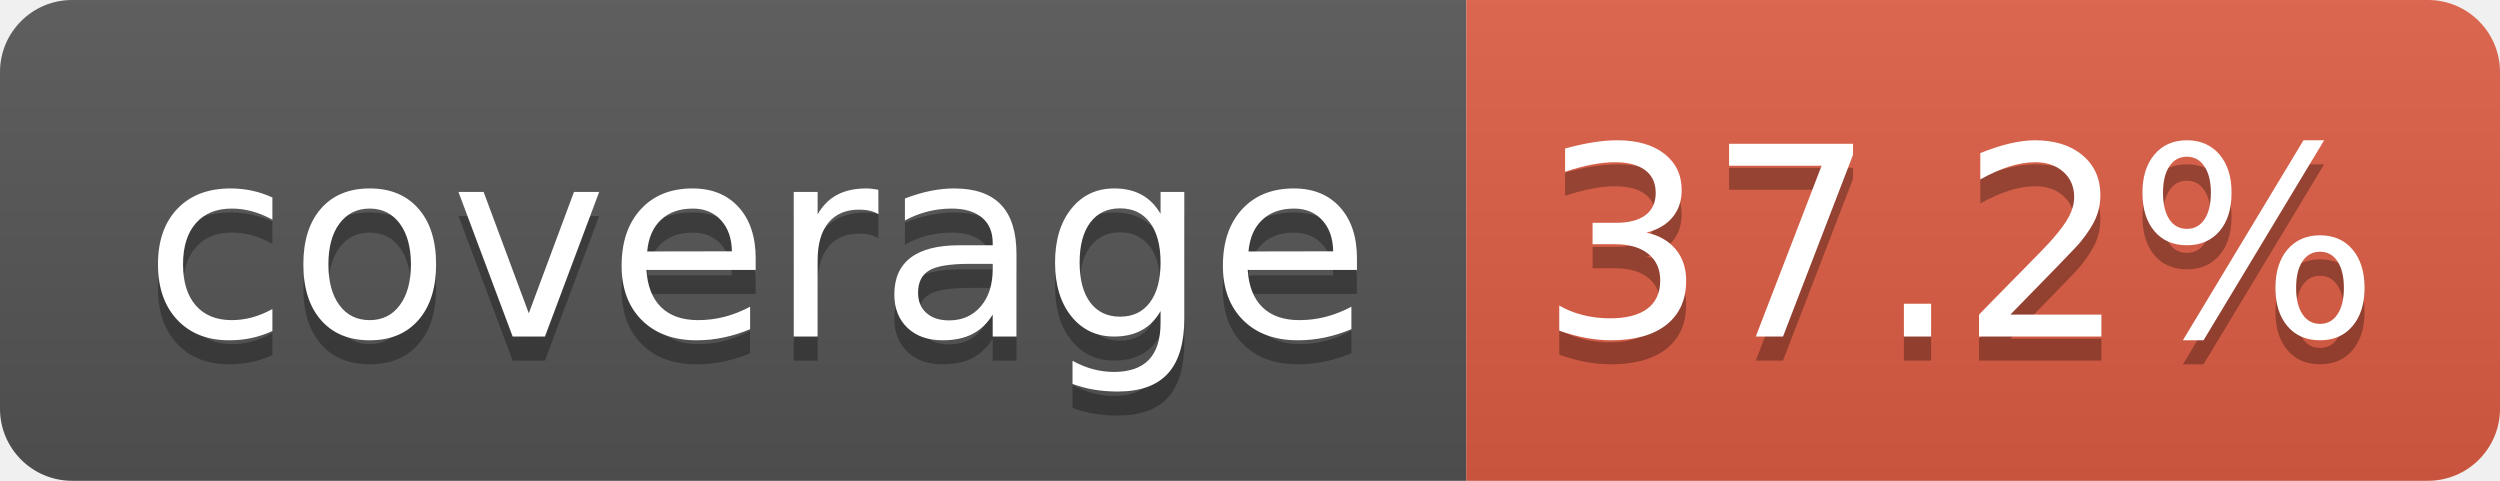
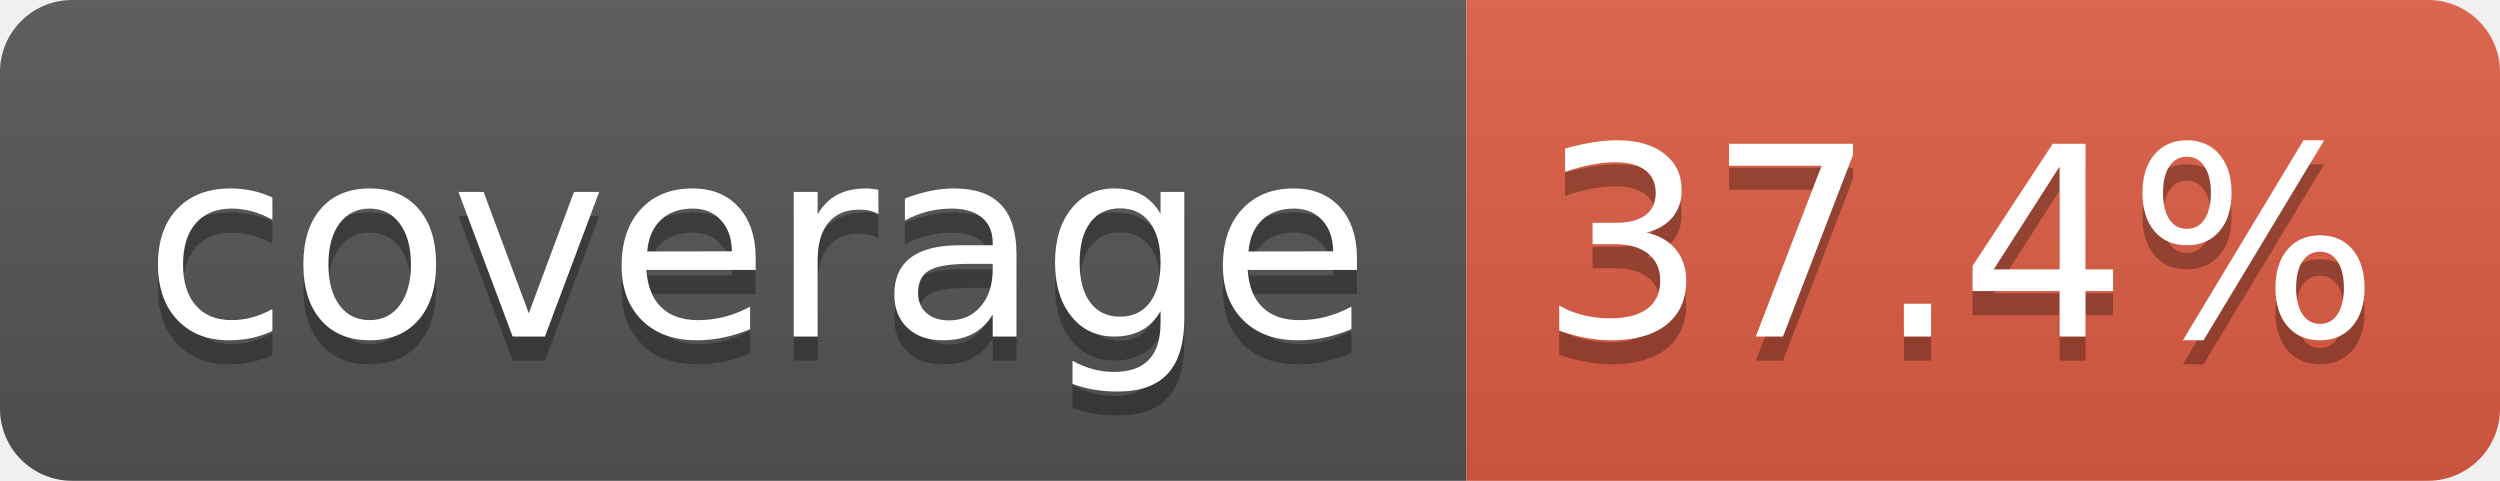
- <svg xmlns="http://www.w3.org/2000/svg" width="104" height="20" role="img" aria-label="coverage: 37.2%">
+ <svg xmlns="http://www.w3.org/2000/svg" width="104" height="20" role="img" aria-label="coverage: 37.4%">
  <linearGradient id="s" x2="0" y2="100%">
    <stop offset="0" stop-color="#bbb" stop-opacity=".1" />
    <stop offset="1" stop-opacity=".1" />
  </linearGradient>
  <clipPath id="r">
    <rect width="104" height="20" rx="3" fill="#fff" />
  </clipPath>
  <g clip-path="url(#r)">
    <rect width="61" height="20" fill="#555" />
    <rect x="61" width="43" height="20" fill="#e05d44" />
    <rect width="104" height="20" fill="url(#s)" />
  </g>
  <g fill="#fff" text-anchor="middle" font-family="Verdana,Geneva,DejaVu Sans,sans-serif" text-rendering="geometricPrecision" font-size="110">
    <text aria-hidden="true" x="315" y="150" fill="#010101" fill-opacity=".3" transform="scale(.1)" textLength="510">coverage</text>
    <text x="315" y="140" transform="scale(.1)" fill="#fff" textLength="510">coverage</text>
-     <text aria-hidden="true" x="815" y="150" fill="#010101" fill-opacity=".3" transform="scale(.1)" textLength="330">37.2%</text>
-     <text x="815" y="140" transform="scale(.1)" fill="#fff" textLength="330">37.2%</text>
+     <text aria-hidden="true" x="815" y="150" fill="#010101" fill-opacity=".3" transform="scale(.1)" textLength="330">37.4%</text>
+     <text x="815" y="140" transform="scale(.1)" fill="#fff" textLength="330">37.4%</text>
  </g>
</svg>
